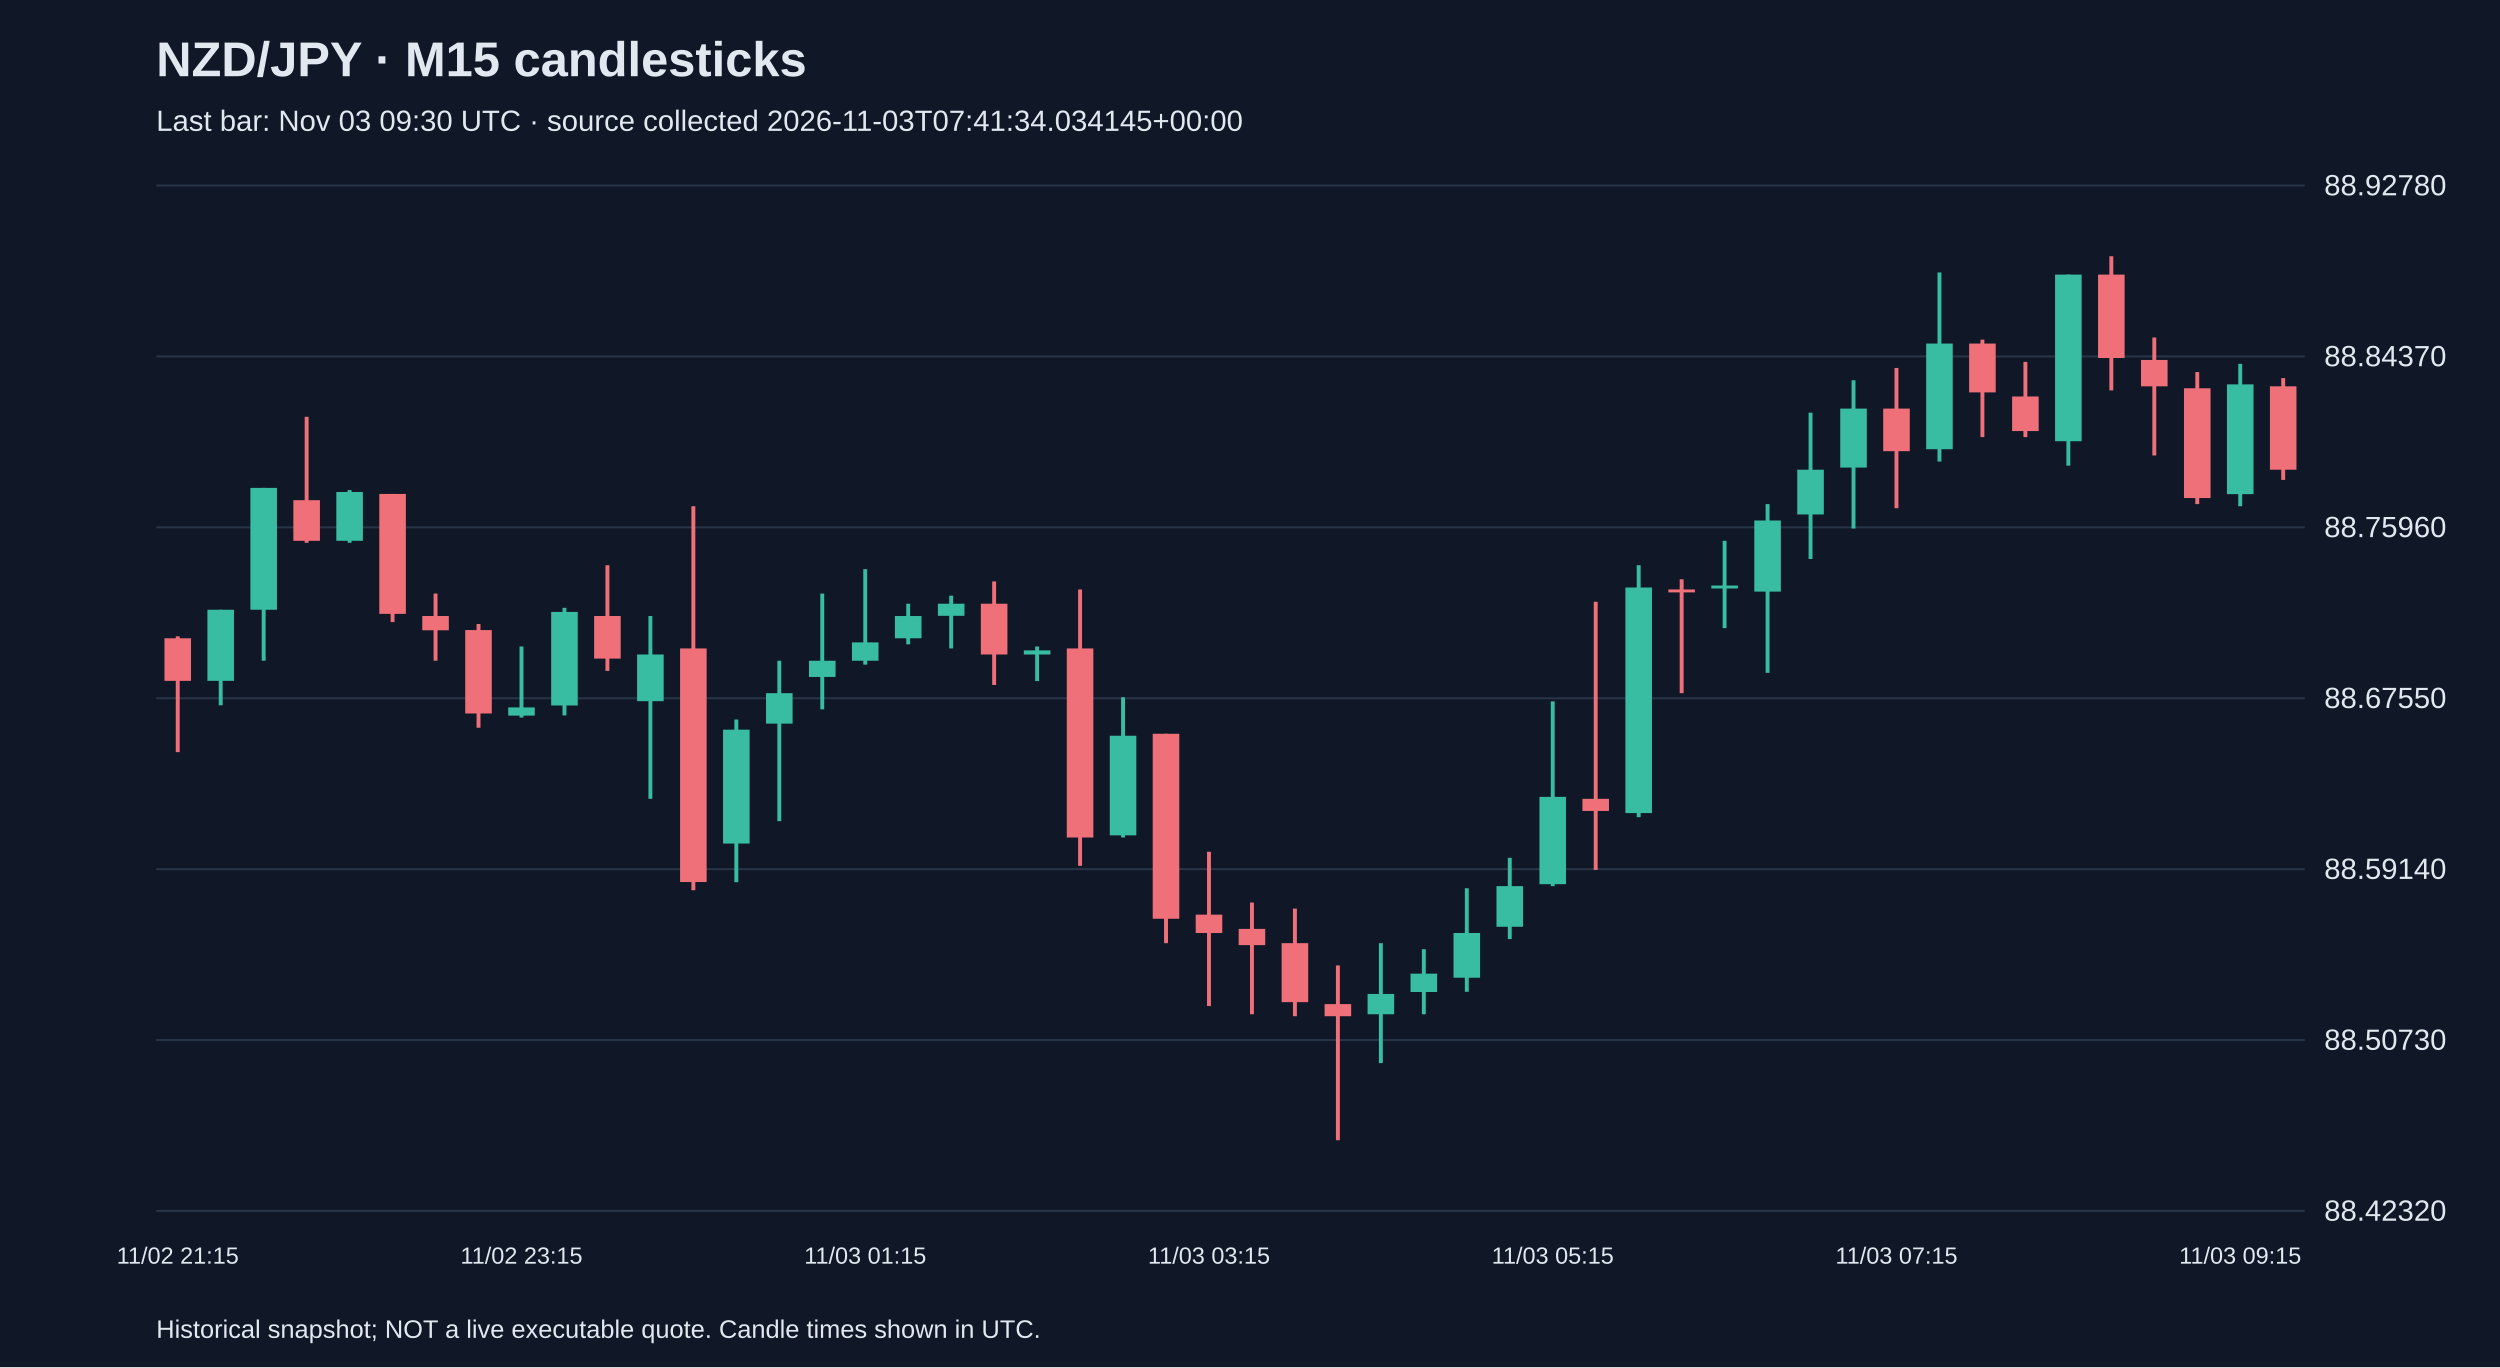
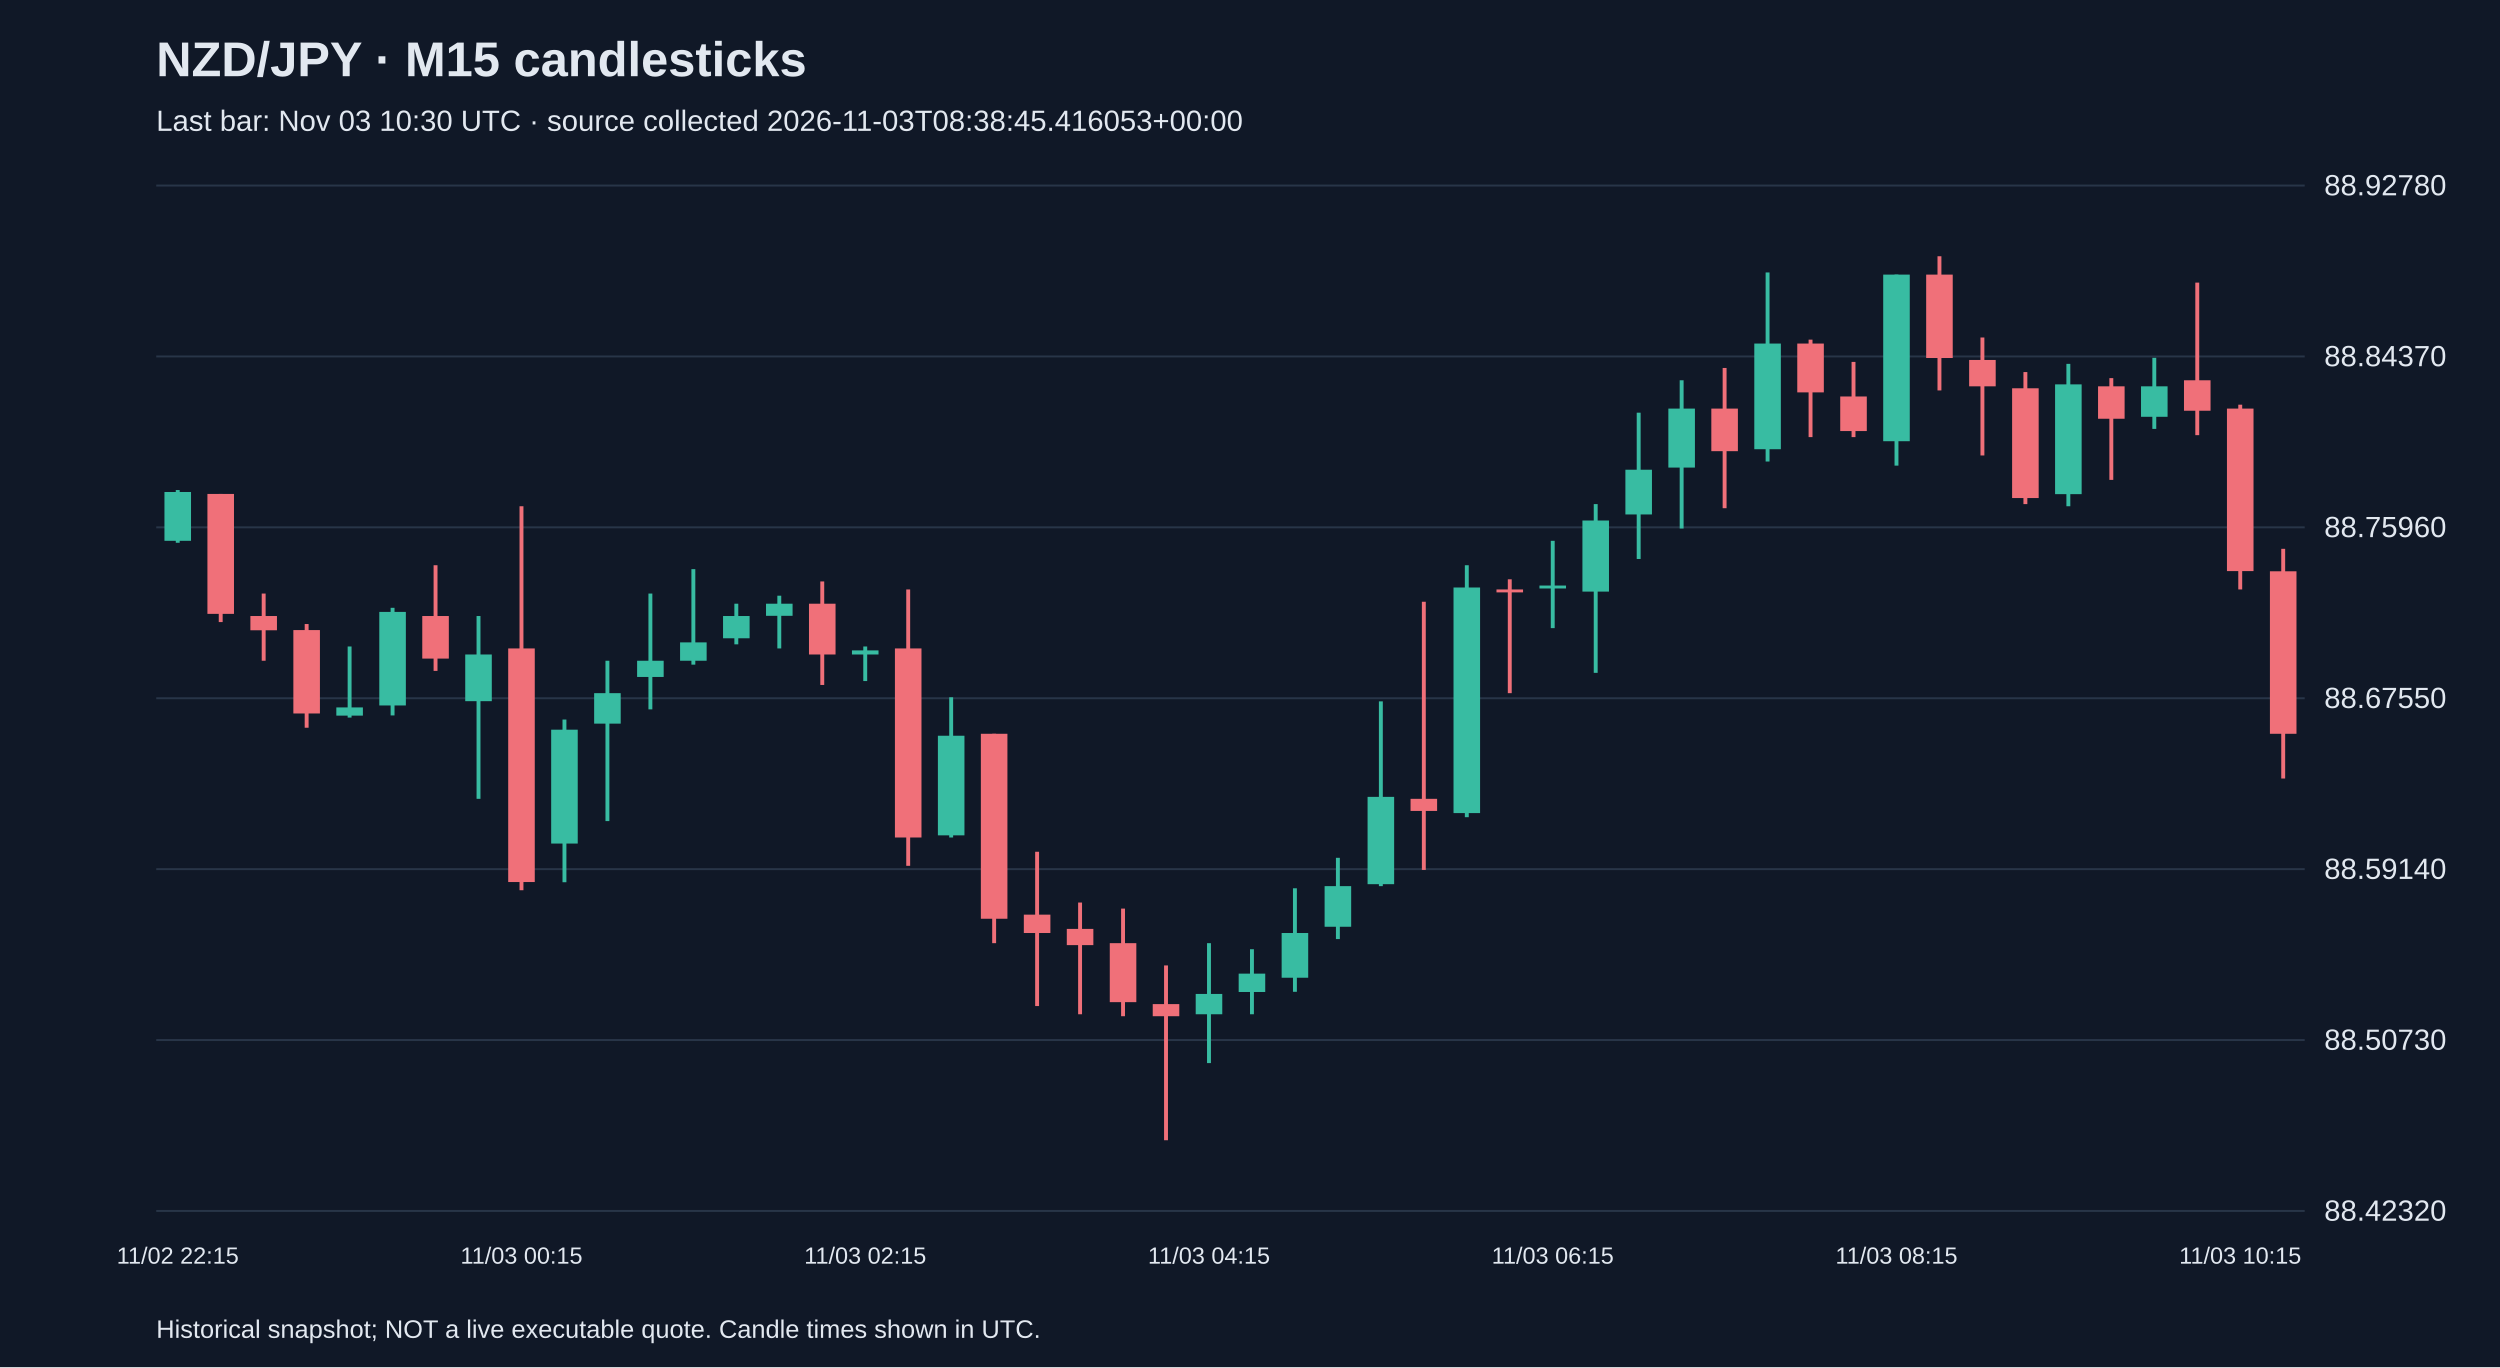
<svg xmlns="http://www.w3.org/2000/svg" viewBox="0 0 1280 700">
  <rect width="100%" height="100%" fill="#101827" />
  <style>text{font-family:Arial,sans-serif;fill:#e2e8f0}</style>
  <text x="80" y="39" font-size="25" font-weight="bold">NZD/JPY · M15 candlesticks</text>
-   <text x="80" y="67" font-size="15" fill="#a6b1c5">Last bar: Nov 03 09:30 UTC · source collected 2026-11-03T07:41:34.034145+00:00</text>
+   <text x="80" y="67" font-size="15" fill="#a6b1c5">Last bar: Nov 03 10:30 UTC · source collected 2026-11-03T08:38:45.416053+00:00</text>
  <line x1="80" y1="620.0" x2="1180" y2="620.0" stroke="#283548" />
  <text x="1190" y="625.0" font-size="15">88.42320</text>
  <line x1="80" y1="532.5" x2="1180" y2="532.5" stroke="#283548" />
  <text x="1190" y="537.5" font-size="15">88.50730</text>
  <line x1="80" y1="445.0" x2="1180" y2="445.0" stroke="#283548" />
  <text x="1190" y="450.0" font-size="15">88.59140</text>
  <line x1="80" y1="357.5" x2="1180" y2="357.5" stroke="#283548" />
  <text x="1190" y="362.5" font-size="15">88.67550</text>
  <line x1="80" y1="270.0" x2="1180" y2="270.0" stroke="#283548" />
  <text x="1190" y="275.0" font-size="15">88.75960</text>
  <line x1="80" y1="182.5" x2="1180" y2="182.5" stroke="#283548" />
  <text x="1190" y="187.5" font-size="15">88.84370</text>
  <line x1="80" y1="95.0" x2="1180" y2="95.0" stroke="#283548" />
  <text x="1190" y="100.0" font-size="15">88.92780</text>
-   <line x1="91.0" y1="325.8" x2="91.0" y2="385.1" stroke="#f07079" stroke-width="2" />
-   <rect x="84.2" y="326.8" width="13.6" height="21.8" fill="#f07079" />
-   <text x="91.0" y="647" text-anchor="middle" font-size="12">11/02 21:15</text>
-   <line x1="113.0" y1="312.2" x2="113.0" y2="361.1" stroke="#38bca2" stroke-width="2" />
-   <rect x="106.2" y="312.2" width="13.6" height="36.4" fill="#38bca2" />
-   <line x1="135.0" y1="249.8" x2="135.0" y2="338.3" stroke="#38bca2" stroke-width="2" />
-   <rect x="128.2" y="249.8" width="13.6" height="62.4" fill="#38bca2" />
-   <line x1="157.0" y1="213.4" x2="157.0" y2="277.9" stroke="#f07079" stroke-width="2" />
-   <rect x="150.2" y="256.1" width="13.6" height="20.8" fill="#f07079" />
-   <line x1="179.0" y1="250.9" x2="179.0" y2="277.9" stroke="#38bca2" stroke-width="2" />
-   <rect x="172.2" y="251.9" width="13.6" height="25.0" fill="#38bca2" />
-   <line x1="201.0" y1="252.9" x2="201.0" y2="318.5" stroke="#f07079" stroke-width="2" />
-   <rect x="194.2" y="252.9" width="13.6" height="61.4" fill="#f07079" />
-   <line x1="223.0" y1="303.9" x2="223.0" y2="338.3" stroke="#f07079" stroke-width="2" />
-   <rect x="216.2" y="315.4" width="13.6" height="7.3" fill="#f07079" />
-   <line x1="245.0" y1="319.5" x2="245.0" y2="372.6" stroke="#f07079" stroke-width="2" />
-   <rect x="238.2" y="322.6" width="13.6" height="42.7" fill="#f07079" />
-   <line x1="267.0" y1="331.0" x2="267.0" y2="367.4" stroke="#38bca2" stroke-width="2" />
-   <rect x="260.2" y="362.2" width="13.6" height="4.2" fill="#38bca2" />
-   <text x="267.0" y="647" text-anchor="middle" font-size="12">11/02 23:15</text>
-   <line x1="289.0" y1="311.2" x2="289.0" y2="366.3" stroke="#38bca2" stroke-width="2" />
-   <rect x="282.2" y="313.3" width="13.6" height="47.9" fill="#38bca2" />
-   <line x1="311.0" y1="289.4" x2="311.0" y2="343.5" stroke="#f07079" stroke-width="2" />
-   <rect x="304.2" y="315.4" width="13.6" height="21.8" fill="#f07079" />
-   <line x1="333.0" y1="315.4" x2="333.0" y2="409.0" stroke="#38bca2" stroke-width="2" />
-   <rect x="326.2" y="335.1" width="13.6" height="23.9" fill="#38bca2" />
-   <line x1="355.0" y1="259.2" x2="355.0" y2="455.8" stroke="#f07079" stroke-width="2" />
-   <rect x="348.2" y="332.0" width="13.6" height="119.6" fill="#f07079" />
-   <line x1="377.0" y1="368.4" x2="377.0" y2="451.7" stroke="#38bca2" stroke-width="2" />
-   <rect x="370.2" y="373.6" width="13.6" height="58.3" fill="#38bca2" />
-   <line x1="399.0" y1="338.3" x2="399.0" y2="420.4" stroke="#38bca2" stroke-width="2" />
-   <rect x="392.2" y="354.9" width="13.6" height="15.6" fill="#38bca2" />
-   <line x1="421.0" y1="303.9" x2="421.0" y2="363.2" stroke="#38bca2" stroke-width="2" />
-   <rect x="414.2" y="338.3" width="13.6" height="8.3" fill="#38bca2" />
-   <line x1="443.0" y1="291.4" x2="443.0" y2="340.3" stroke="#38bca2" stroke-width="2" />
-   <rect x="436.2" y="328.9" width="13.6" height="9.4" fill="#38bca2" />
-   <text x="443.0" y="647" text-anchor="middle" font-size="12">11/03 01:15</text>
-   <line x1="465.0" y1="309.1" x2="465.0" y2="329.9" stroke="#38bca2" stroke-width="2" />
-   <rect x="458.2" y="315.4" width="13.6" height="11.4" fill="#38bca2" />
-   <line x1="487.0" y1="305.0" x2="487.0" y2="332.0" stroke="#38bca2" stroke-width="2" />
-   <rect x="480.2" y="309.1" width="13.6" height="6.2" fill="#38bca2" />
-   <line x1="509.0" y1="297.7" x2="509.0" y2="350.7" stroke="#f07079" stroke-width="2" />
-   <rect x="502.2" y="309.1" width="13.6" height="26.0" fill="#f07079" />
-   <line x1="531.0" y1="331.0" x2="531.0" y2="348.7" stroke="#38bca2" stroke-width="2" />
-   <rect x="524.2" y="333.0" width="13.6" height="2.1" fill="#38bca2" />
-   <line x1="553.0" y1="301.8" x2="553.0" y2="443.3" stroke="#f07079" stroke-width="2" />
-   <rect x="546.2" y="332.0" width="13.6" height="96.8" fill="#f07079" />
-   <line x1="575.0" y1="357.0" x2="575.0" y2="428.8" stroke="#38bca2" stroke-width="2" />
-   <rect x="568.2" y="376.7" width="13.6" height="51.0" fill="#38bca2" />
-   <line x1="597.0" y1="375.7" x2="597.0" y2="482.9" stroke="#f07079" stroke-width="2" />
-   <rect x="590.2" y="375.7" width="13.6" height="94.7" fill="#f07079" />
-   <line x1="619.0" y1="436.1" x2="619.0" y2="515.1" stroke="#f07079" stroke-width="2" />
-   <rect x="612.2" y="468.3" width="13.6" height="9.4" fill="#f07079" />
-   <text x="619.0" y="647" text-anchor="middle" font-size="12">11/03 03:15</text>
-   <line x1="641.0" y1="462.1" x2="641.0" y2="519.3" stroke="#f07079" stroke-width="2" />
-   <rect x="634.2" y="475.6" width="13.6" height="8.3" fill="#f07079" />
-   <line x1="663.0" y1="465.2" x2="663.0" y2="520.3" stroke="#f07079" stroke-width="2" />
-   <rect x="656.2" y="482.9" width="13.6" height="30.2" fill="#f07079" />
-   <line x1="685.0" y1="494.3" x2="685.0" y2="583.8" stroke="#f07079" stroke-width="2" />
-   <rect x="678.2" y="514.1" width="13.6" height="6.2" fill="#f07079" />
-   <line x1="707.0" y1="482.9" x2="707.0" y2="544.3" stroke="#38bca2" stroke-width="2" />
-   <rect x="700.2" y="508.9" width="13.6" height="10.4" fill="#38bca2" />
-   <line x1="729.0" y1="486.0" x2="729.0" y2="519.3" stroke="#38bca2" stroke-width="2" />
-   <rect x="722.2" y="498.5" width="13.6" height="9.4" fill="#38bca2" />
-   <line x1="751.0" y1="454.8" x2="751.0" y2="507.8" stroke="#38bca2" stroke-width="2" />
-   <rect x="744.2" y="477.7" width="13.6" height="22.9" fill="#38bca2" />
-   <line x1="773.0" y1="439.2" x2="773.0" y2="480.8" stroke="#38bca2" stroke-width="2" />
-   <rect x="766.2" y="453.7" width="13.6" height="20.8" fill="#38bca2" />
-   <line x1="795.0" y1="359.1" x2="795.0" y2="453.7" stroke="#38bca2" stroke-width="2" />
-   <rect x="788.2" y="408.0" width="13.6" height="44.7" fill="#38bca2" />
-   <text x="795.0" y="647" text-anchor="middle" font-size="12">11/03 05:15</text>
-   <line x1="817.0" y1="308.1" x2="817.0" y2="445.4" stroke="#f07079" stroke-width="2" />
-   <rect x="810.2" y="409.0" width="13.6" height="6.2" fill="#f07079" />
-   <line x1="839.0" y1="289.4" x2="839.0" y2="418.4" stroke="#38bca2" stroke-width="2" />
-   <rect x="832.2" y="300.8" width="13.6" height="115.5" fill="#38bca2" />
-   <line x1="861.0" y1="296.6" x2="861.0" y2="354.9" stroke="#f07079" stroke-width="2" />
-   <rect x="854.2" y="301.8" width="13.6" height="1.5" fill="#f07079" />
-   <line x1="883.0" y1="276.9" x2="883.0" y2="321.6" stroke="#38bca2" stroke-width="2" />
-   <rect x="876.2" y="299.8" width="13.6" height="1.5" fill="#38bca2" />
-   <line x1="905.0" y1="258.1" x2="905.0" y2="344.5" stroke="#38bca2" stroke-width="2" />
-   <rect x="898.2" y="266.5" width="13.6" height="36.4" fill="#38bca2" />
-   <line x1="927.0" y1="211.3" x2="927.0" y2="286.2" stroke="#38bca2" stroke-width="2" />
-   <rect x="920.2" y="240.5" width="13.6" height="22.9" fill="#38bca2" />
-   <line x1="949.0" y1="194.7" x2="949.0" y2="270.6" stroke="#38bca2" stroke-width="2" />
-   <rect x="942.2" y="209.2" width="13.6" height="30.2" fill="#38bca2" />
-   <line x1="971.0" y1="188.4" x2="971.0" y2="260.2" stroke="#f07079" stroke-width="2" />
-   <rect x="964.2" y="209.2" width="13.6" height="21.8" fill="#f07079" />
-   <text x="971.0" y="647" text-anchor="middle" font-size="12">11/03 07:15</text>
-   <line x1="993.0" y1="139.5" x2="993.0" y2="236.3" stroke="#38bca2" stroke-width="2" />
-   <rect x="986.2" y="175.9" width="13.6" height="54.1" fill="#38bca2" />
-   <line x1="1015.0" y1="173.9" x2="1015.0" y2="223.8" stroke="#f07079" stroke-width="2" />
-   <rect x="1008.2" y="175.9" width="13.6" height="25.0" fill="#f07079" />
-   <line x1="1037.0" y1="185.3" x2="1037.0" y2="223.8" stroke="#f07079" stroke-width="2" />
-   <rect x="1030.2" y="203.0" width="13.6" height="17.7" fill="#f07079" />
-   <line x1="1059.0" y1="140.6" x2="1059.0" y2="238.4" stroke="#38bca2" stroke-width="2" />
-   <rect x="1052.2" y="140.6" width="13.6" height="85.3" fill="#38bca2" />
-   <line x1="1081.0" y1="131.2" x2="1081.0" y2="199.9" stroke="#f07079" stroke-width="2" />
-   <rect x="1074.2" y="140.6" width="13.6" height="42.7" fill="#f07079" />
-   <line x1="1103.0" y1="172.8" x2="1103.0" y2="233.2" stroke="#f07079" stroke-width="2" />
-   <rect x="1096.2" y="184.3" width="13.6" height="13.5" fill="#f07079" />
-   <line x1="1125.0" y1="190.5" x2="1125.0" y2="258.1" stroke="#f07079" stroke-width="2" />
-   <rect x="1118.2" y="198.8" width="13.6" height="56.2" fill="#f07079" />
-   <line x1="1147.0" y1="186.3" x2="1147.0" y2="259.2" stroke="#38bca2" stroke-width="2" />
-   <rect x="1140.2" y="196.8" width="13.6" height="56.2" fill="#38bca2" />
-   <text x="1147.0" y="647" text-anchor="middle" font-size="12">11/03 09:15</text>
-   <line x1="1169.0" y1="193.6" x2="1169.0" y2="245.7" stroke="#f07079" stroke-width="2" />
-   <rect x="1162.2" y="197.8" width="13.6" height="42.7" fill="#f07079" />
+   <line x1="91.0" y1="250.9" x2="91.0" y2="277.9" stroke="#38bca2" stroke-width="2" />
+   <rect x="84.2" y="251.9" width="13.6" height="25.0" fill="#38bca2" />
+   <text x="91.0" y="647" text-anchor="middle" font-size="12">11/02 22:15</text>
+   <line x1="113.0" y1="252.9" x2="113.0" y2="318.5" stroke="#f07079" stroke-width="2" />
+   <rect x="106.2" y="252.9" width="13.6" height="61.4" fill="#f07079" />
+   <line x1="135.0" y1="303.9" x2="135.0" y2="338.3" stroke="#f07079" stroke-width="2" />
+   <rect x="128.2" y="315.4" width="13.6" height="7.3" fill="#f07079" />
+   <line x1="157.0" y1="319.5" x2="157.0" y2="372.6" stroke="#f07079" stroke-width="2" />
+   <rect x="150.2" y="322.6" width="13.6" height="42.7" fill="#f07079" />
+   <line x1="179.0" y1="331.0" x2="179.0" y2="367.4" stroke="#38bca2" stroke-width="2" />
+   <rect x="172.2" y="362.2" width="13.6" height="4.2" fill="#38bca2" />
+   <line x1="201.0" y1="311.2" x2="201.0" y2="366.3" stroke="#38bca2" stroke-width="2" />
+   <rect x="194.2" y="313.3" width="13.6" height="47.9" fill="#38bca2" />
+   <line x1="223.0" y1="289.4" x2="223.0" y2="343.5" stroke="#f07079" stroke-width="2" />
+   <rect x="216.2" y="315.4" width="13.6" height="21.8" fill="#f07079" />
+   <line x1="245.0" y1="315.4" x2="245.0" y2="409.0" stroke="#38bca2" stroke-width="2" />
+   <rect x="238.2" y="335.1" width="13.6" height="23.9" fill="#38bca2" />
+   <line x1="267.0" y1="259.2" x2="267.0" y2="455.8" stroke="#f07079" stroke-width="2" />
+   <rect x="260.2" y="332.0" width="13.6" height="119.6" fill="#f07079" />
+   <text x="267.0" y="647" text-anchor="middle" font-size="12">11/03 00:15</text>
+   <line x1="289.0" y1="368.4" x2="289.0" y2="451.7" stroke="#38bca2" stroke-width="2" />
+   <rect x="282.2" y="373.6" width="13.6" height="58.3" fill="#38bca2" />
+   <line x1="311.0" y1="338.3" x2="311.0" y2="420.4" stroke="#38bca2" stroke-width="2" />
+   <rect x="304.2" y="354.9" width="13.6" height="15.6" fill="#38bca2" />
+   <line x1="333.0" y1="303.9" x2="333.0" y2="363.2" stroke="#38bca2" stroke-width="2" />
+   <rect x="326.2" y="338.3" width="13.6" height="8.3" fill="#38bca2" />
+   <line x1="355.0" y1="291.4" x2="355.0" y2="340.3" stroke="#38bca2" stroke-width="2" />
+   <rect x="348.2" y="328.9" width="13.6" height="9.4" fill="#38bca2" />
+   <line x1="377.0" y1="309.1" x2="377.0" y2="329.9" stroke="#38bca2" stroke-width="2" />
+   <rect x="370.2" y="315.4" width="13.6" height="11.4" fill="#38bca2" />
+   <line x1="399.0" y1="305.0" x2="399.0" y2="332.0" stroke="#38bca2" stroke-width="2" />
+   <rect x="392.2" y="309.1" width="13.6" height="6.2" fill="#38bca2" />
+   <line x1="421.0" y1="297.7" x2="421.0" y2="350.7" stroke="#f07079" stroke-width="2" />
+   <rect x="414.2" y="309.1" width="13.6" height="26.0" fill="#f07079" />
+   <line x1="443.0" y1="331.0" x2="443.0" y2="348.7" stroke="#38bca2" stroke-width="2" />
+   <rect x="436.2" y="333.0" width="13.6" height="2.1" fill="#38bca2" />
+   <text x="443.0" y="647" text-anchor="middle" font-size="12">11/03 02:15</text>
+   <line x1="465.0" y1="301.8" x2="465.0" y2="443.3" stroke="#f07079" stroke-width="2" />
+   <rect x="458.2" y="332.0" width="13.6" height="96.8" fill="#f07079" />
+   <line x1="487.0" y1="357.0" x2="487.0" y2="428.8" stroke="#38bca2" stroke-width="2" />
+   <rect x="480.2" y="376.7" width="13.6" height="51.0" fill="#38bca2" />
+   <line x1="509.0" y1="375.7" x2="509.0" y2="482.9" stroke="#f07079" stroke-width="2" />
+   <rect x="502.2" y="375.7" width="13.6" height="94.7" fill="#f07079" />
+   <line x1="531.0" y1="436.1" x2="531.0" y2="515.1" stroke="#f07079" stroke-width="2" />
+   <rect x="524.2" y="468.3" width="13.6" height="9.4" fill="#f07079" />
+   <line x1="553.0" y1="462.1" x2="553.0" y2="519.3" stroke="#f07079" stroke-width="2" />
+   <rect x="546.2" y="475.6" width="13.6" height="8.3" fill="#f07079" />
+   <line x1="575.0" y1="465.2" x2="575.0" y2="520.3" stroke="#f07079" stroke-width="2" />
+   <rect x="568.2" y="482.9" width="13.6" height="30.2" fill="#f07079" />
+   <line x1="597.0" y1="494.3" x2="597.0" y2="583.8" stroke="#f07079" stroke-width="2" />
+   <rect x="590.2" y="514.1" width="13.6" height="6.2" fill="#f07079" />
+   <line x1="619.0" y1="482.9" x2="619.0" y2="544.3" stroke="#38bca2" stroke-width="2" />
+   <rect x="612.2" y="508.9" width="13.6" height="10.4" fill="#38bca2" />
+   <text x="619.0" y="647" text-anchor="middle" font-size="12">11/03 04:15</text>
+   <line x1="641.0" y1="486.0" x2="641.0" y2="519.3" stroke="#38bca2" stroke-width="2" />
+   <rect x="634.2" y="498.5" width="13.6" height="9.4" fill="#38bca2" />
+   <line x1="663.0" y1="454.8" x2="663.0" y2="507.8" stroke="#38bca2" stroke-width="2" />
+   <rect x="656.2" y="477.7" width="13.6" height="22.9" fill="#38bca2" />
+   <line x1="685.0" y1="439.2" x2="685.0" y2="480.8" stroke="#38bca2" stroke-width="2" />
+   <rect x="678.2" y="453.7" width="13.6" height="20.8" fill="#38bca2" />
+   <line x1="707.0" y1="359.1" x2="707.0" y2="453.7" stroke="#38bca2" stroke-width="2" />
+   <rect x="700.2" y="408.0" width="13.6" height="44.7" fill="#38bca2" />
+   <line x1="729.0" y1="308.1" x2="729.0" y2="445.4" stroke="#f07079" stroke-width="2" />
+   <rect x="722.2" y="409.0" width="13.6" height="6.2" fill="#f07079" />
+   <line x1="751.0" y1="289.4" x2="751.0" y2="418.4" stroke="#38bca2" stroke-width="2" />
+   <rect x="744.2" y="300.8" width="13.6" height="115.5" fill="#38bca2" />
+   <line x1="773.0" y1="296.6" x2="773.0" y2="354.9" stroke="#f07079" stroke-width="2" />
+   <rect x="766.2" y="301.8" width="13.6" height="1.5" fill="#f07079" />
+   <line x1="795.0" y1="276.9" x2="795.0" y2="321.6" stroke="#38bca2" stroke-width="2" />
+   <rect x="788.2" y="299.8" width="13.6" height="1.5" fill="#38bca2" />
+   <text x="795.0" y="647" text-anchor="middle" font-size="12">11/03 06:15</text>
+   <line x1="817.0" y1="258.1" x2="817.0" y2="344.5" stroke="#38bca2" stroke-width="2" />
+   <rect x="810.2" y="266.5" width="13.6" height="36.4" fill="#38bca2" />
+   <line x1="839.0" y1="211.3" x2="839.0" y2="286.2" stroke="#38bca2" stroke-width="2" />
+   <rect x="832.2" y="240.5" width="13.6" height="22.9" fill="#38bca2" />
+   <line x1="861.0" y1="194.7" x2="861.0" y2="270.6" stroke="#38bca2" stroke-width="2" />
+   <rect x="854.2" y="209.2" width="13.6" height="30.2" fill="#38bca2" />
+   <line x1="883.0" y1="188.4" x2="883.0" y2="260.2" stroke="#f07079" stroke-width="2" />
+   <rect x="876.2" y="209.2" width="13.6" height="21.8" fill="#f07079" />
+   <line x1="905.0" y1="139.5" x2="905.0" y2="236.3" stroke="#38bca2" stroke-width="2" />
+   <rect x="898.2" y="175.9" width="13.6" height="54.1" fill="#38bca2" />
+   <line x1="927.0" y1="173.9" x2="927.0" y2="223.8" stroke="#f07079" stroke-width="2" />
+   <rect x="920.2" y="175.9" width="13.6" height="25.0" fill="#f07079" />
+   <line x1="949.0" y1="185.3" x2="949.0" y2="223.8" stroke="#f07079" stroke-width="2" />
+   <rect x="942.2" y="203.0" width="13.6" height="17.7" fill="#f07079" />
+   <line x1="971.0" y1="140.6" x2="971.0" y2="238.4" stroke="#38bca2" stroke-width="2" />
+   <rect x="964.2" y="140.6" width="13.6" height="85.3" fill="#38bca2" />
+   <text x="971.0" y="647" text-anchor="middle" font-size="12">11/03 08:15</text>
+   <line x1="993.0" y1="131.2" x2="993.0" y2="199.9" stroke="#f07079" stroke-width="2" />
+   <rect x="986.2" y="140.6" width="13.6" height="42.7" fill="#f07079" />
+   <line x1="1015.0" y1="172.8" x2="1015.0" y2="233.2" stroke="#f07079" stroke-width="2" />
+   <rect x="1008.2" y="184.3" width="13.6" height="13.5" fill="#f07079" />
+   <line x1="1037.0" y1="190.5" x2="1037.0" y2="258.1" stroke="#f07079" stroke-width="2" />
+   <rect x="1030.2" y="198.8" width="13.6" height="56.2" fill="#f07079" />
+   <line x1="1059.0" y1="186.3" x2="1059.0" y2="259.2" stroke="#38bca2" stroke-width="2" />
+   <rect x="1052.2" y="196.8" width="13.6" height="56.2" fill="#38bca2" />
+   <line x1="1081.0" y1="193.6" x2="1081.0" y2="245.7" stroke="#f07079" stroke-width="2" />
+   <rect x="1074.2" y="197.8" width="13.6" height="16.6" fill="#f07079" />
+   <line x1="1103.0" y1="183.2" x2="1103.0" y2="219.6" stroke="#38bca2" stroke-width="2" />
+   <rect x="1096.2" y="197.8" width="13.6" height="15.6" fill="#38bca2" />
+   <line x1="1125.0" y1="144.7" x2="1125.0" y2="222.8" stroke="#f07079" stroke-width="2" />
+   <rect x="1118.2" y="194.7" width="13.6" height="15.6" fill="#f07079" />
+   <line x1="1147.0" y1="207.2" x2="1147.0" y2="301.8" stroke="#f07079" stroke-width="2" />
+   <rect x="1140.2" y="209.2" width="13.6" height="83.2" fill="#f07079" />
+   <text x="1147.0" y="647" text-anchor="middle" font-size="12">11/03 10:15</text>
+   <line x1="1169.0" y1="281.0" x2="1169.0" y2="398.6" stroke="#f07079" stroke-width="2" />
+   <rect x="1162.2" y="292.5" width="13.6" height="83.2" fill="#f07079" />
  <text x="80" y="685" font-size="13">Historical snapshot; NOT a live executable quote. Candle times shown in UTC.</text>
</svg>
